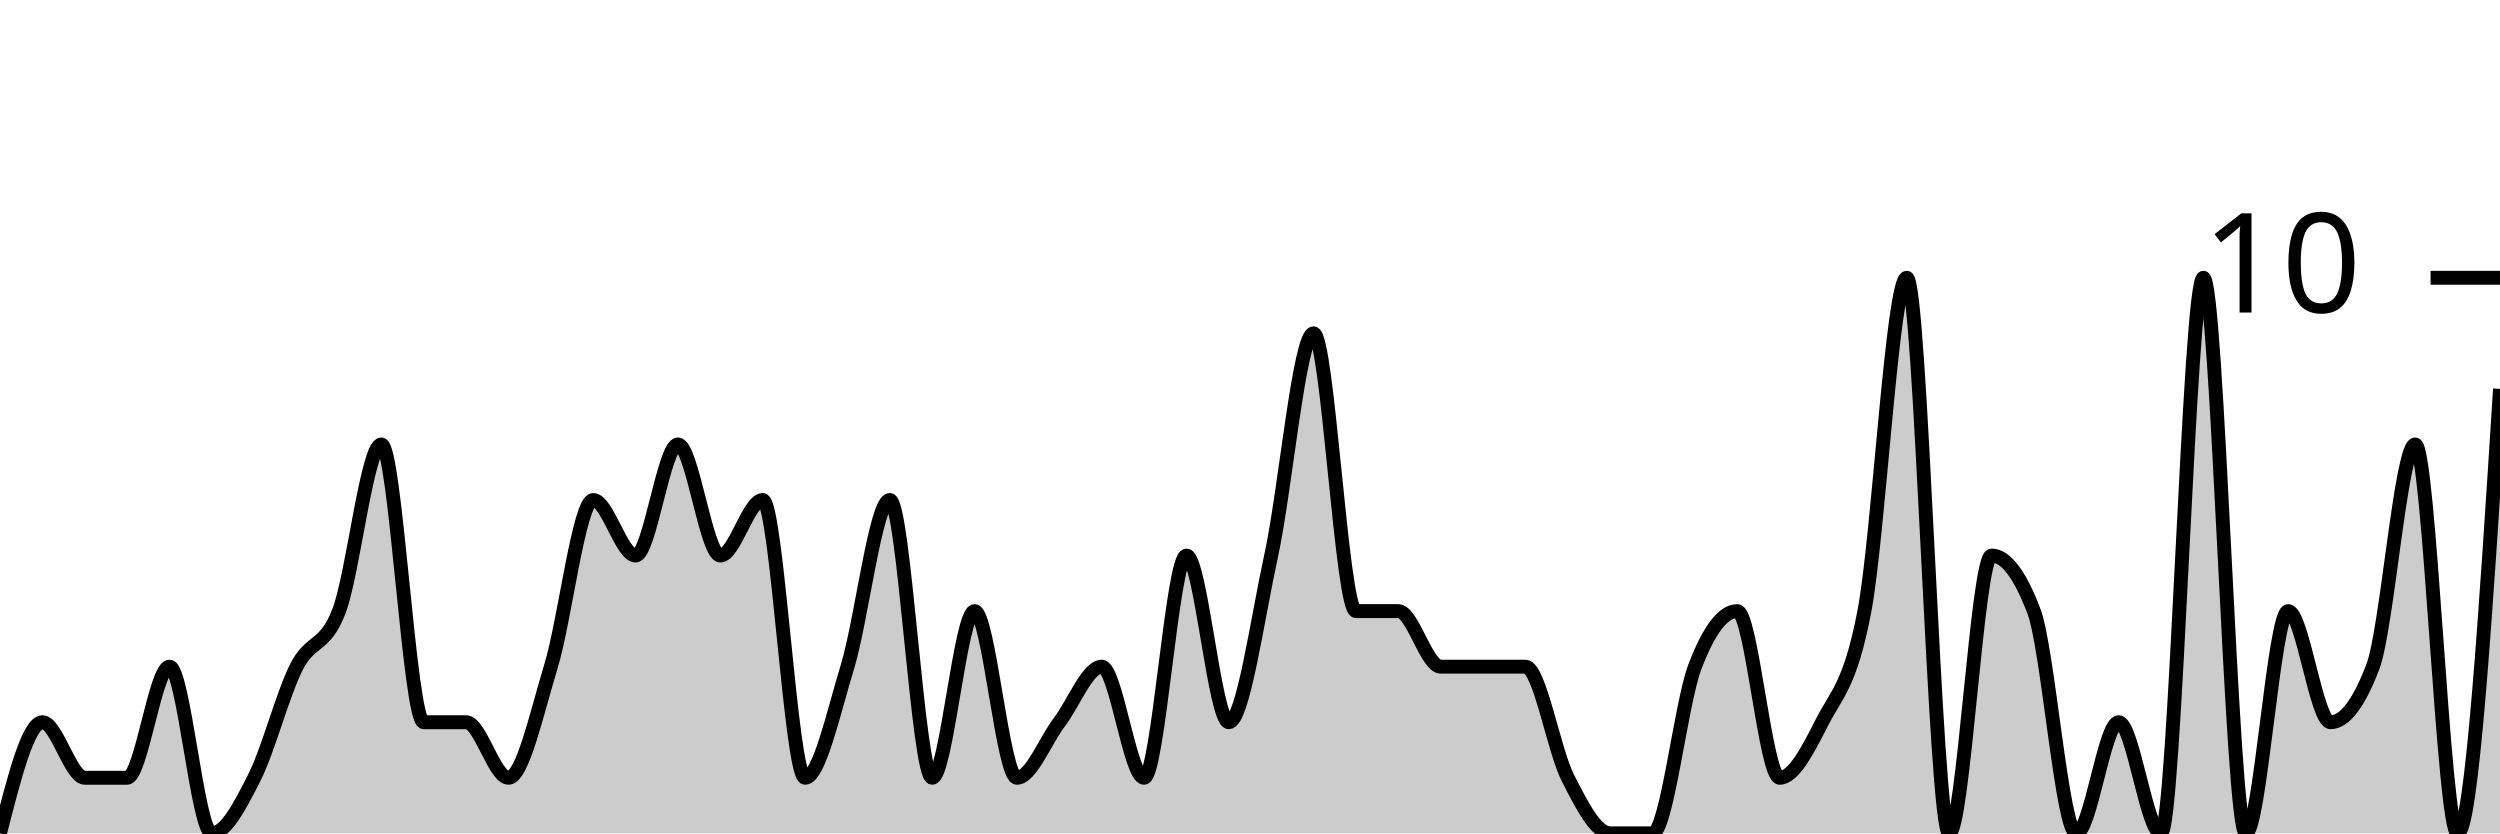
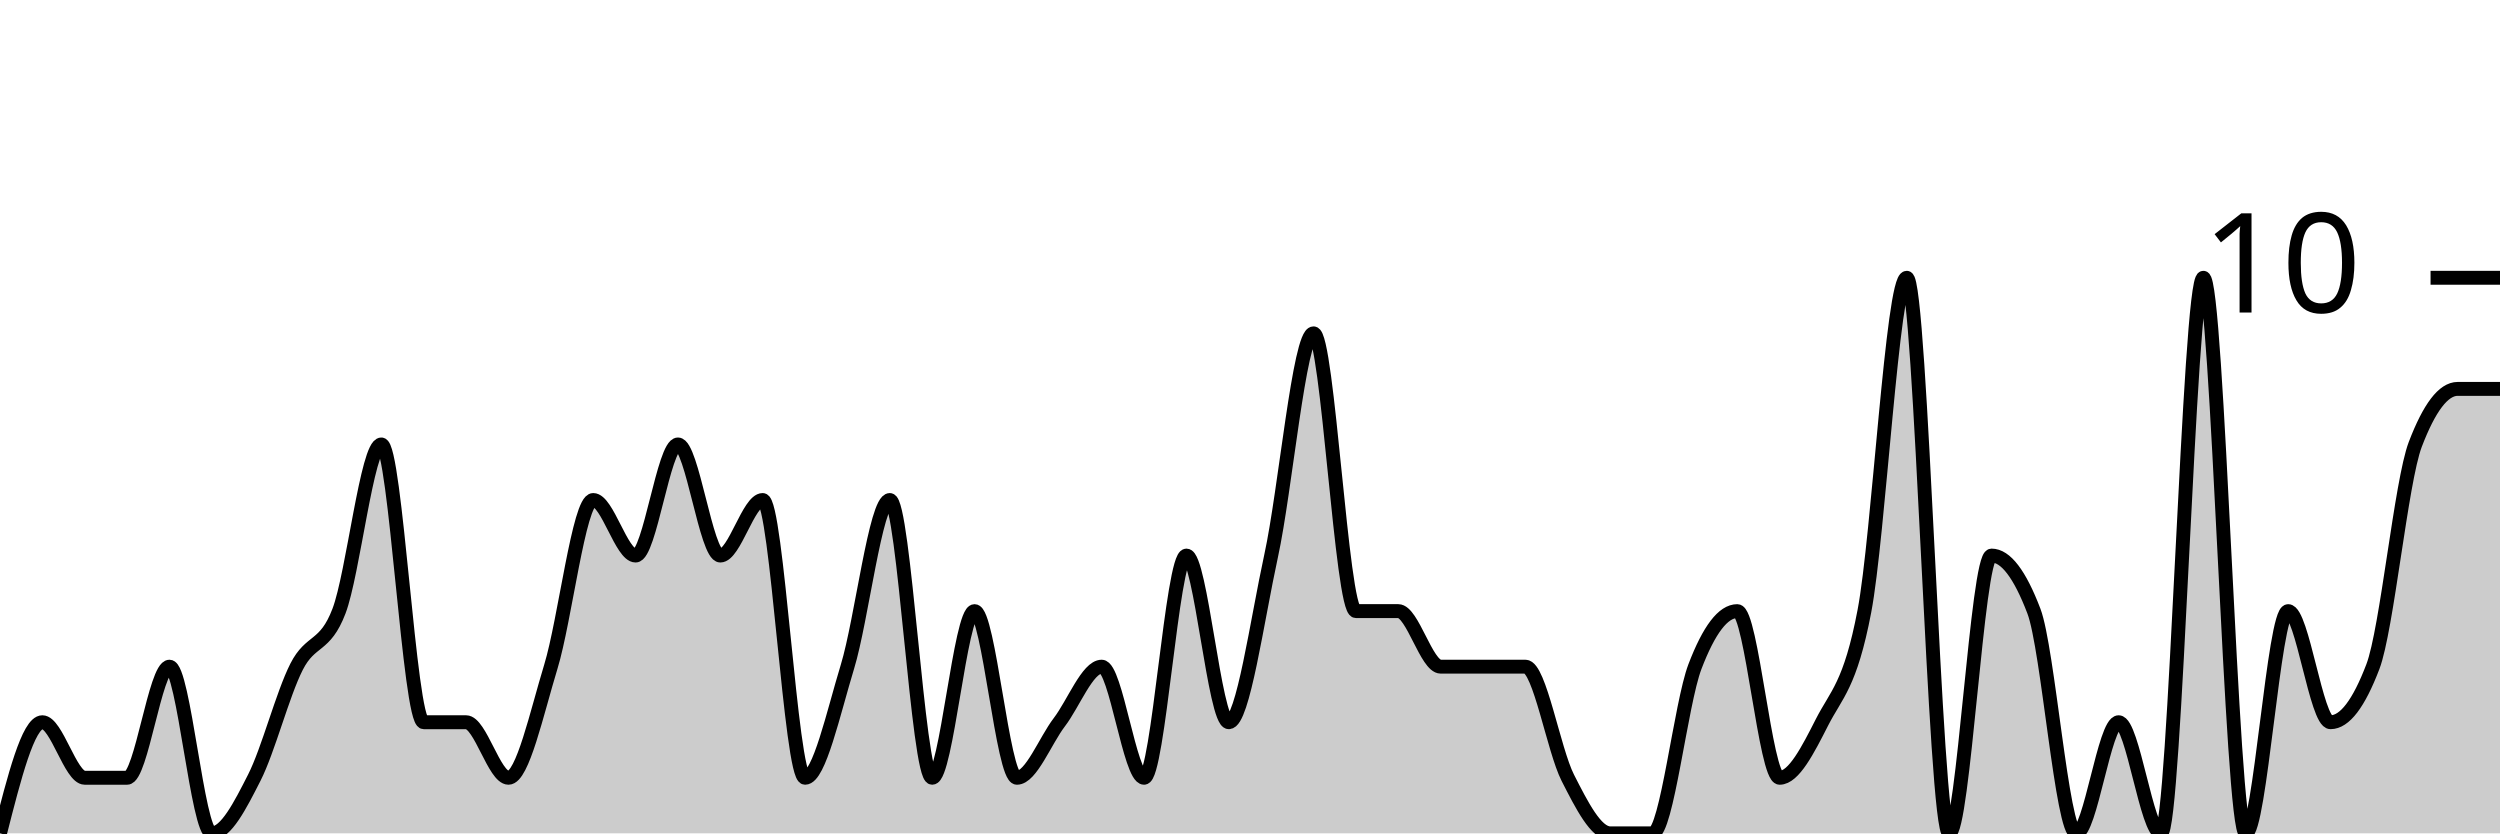
<svg xmlns="http://www.w3.org/2000/svg" viewBox="0 0 180 60">
  <g transform="translate(0,20)">
-     <path class="area" fill="rgba(0, 0, 0, 0.2)" d="M0,40C1.017,36,2.034,32,3.051,32C4.068,32,5.085,36,6.102,36C7.119,36,8.136,36,9.153,36C10.169,36,11.186,28,12.203,28C13.22,28,14.237,40,15.254,40C16.271,40,17.288,38,18.305,36C19.322,34,20.339,30,21.356,28C22.373,26,23.39,26.667,24.407,24C25.424,21.333,26.441,12,27.458,12C28.475,12,29.492,32,30.508,32C31.525,32,32.542,32,33.559,32C34.576,32,35.593,36,36.61,36C37.627,36,38.644,31.333,39.661,28C40.678,24.667,41.695,16,42.712,16C43.729,16,44.746,20,45.763,20C46.78,20,47.797,12,48.814,12C49.831,12,50.847,20,51.864,20C52.881,20,53.898,16,54.915,16C55.932,16,56.949,36,57.966,36C58.983,36,60,31.333,61.017,28C62.034,24.667,63.051,16,64.068,16C65.085,16,66.102,36,67.119,36C68.136,36,69.153,24,70.169,24C71.186,24,72.203,36,73.22,36C74.237,36,75.254,33.333,76.271,32C77.288,30.667,78.305,28,79.322,28C80.339,28,81.356,36,82.373,36C83.39,36,84.407,20,85.424,20C86.441,20,87.458,32,88.475,32C89.492,32,90.508,24.667,91.525,20C92.542,15.333,93.559,4,94.576,4C95.593,4,96.61,24,97.627,24C98.644,24,99.661,24,100.678,24C101.695,24,102.712,28,103.729,28C104.746,28,105.763,28,106.78,28C107.797,28,108.814,28,109.831,28C110.847,28,111.864,34,112.881,36C113.898,38,114.915,40,115.932,40C116.949,40,117.966,40,118.983,40C120,40,121.017,30.667,122.034,28C123.051,25.333,124.068,24,125.085,24C126.102,24,127.119,36,128.136,36C129.153,36,130.169,34,131.186,32C132.203,30,133.22,29.333,134.237,24C135.254,18.667,136.271,0,137.288,0C138.305,0,139.322,40,140.339,40C141.356,40,142.373,20,143.39,20C144.407,20,145.424,21.333,146.441,24C147.458,26.667,148.475,40,149.492,40C150.508,40,151.525,32,152.542,32C153.559,32,154.576,40,155.593,40C156.61,40,157.627,0,158.644,0C159.661,0,160.678,40,161.695,40C162.712,40,163.729,24,164.746,24C165.763,24,166.78,32,167.797,32C168.814,32,169.831,30.667,170.847,28C171.864,25.333,172.881,12,173.898,12C174.915,12,175.932,40,176.949,40C177.966,40,178.983,24,180,8L180,40C178.983,40,177.966,40,176.949,40C175.932,40,174.915,40,173.898,40C172.881,40,171.864,40,170.847,40C169.831,40,168.814,40,167.797,40C166.78,40,165.763,40,164.746,40C163.729,40,162.712,40,161.695,40C160.678,40,159.661,40,158.644,40C157.627,40,156.61,40,155.593,40C154.576,40,153.559,40,152.542,40C151.525,40,150.508,40,149.492,40C148.475,40,147.458,40,146.441,40C145.424,40,144.407,40,143.39,40C142.373,40,141.356,40,140.339,40C139.322,40,138.305,40,137.288,40C136.271,40,135.254,40,134.237,40C133.22,40,132.203,40,131.186,40C130.169,40,129.153,40,128.136,40C127.119,40,126.102,40,125.085,40C124.068,40,123.051,40,122.034,40C121.017,40,120,40,118.983,40C117.966,40,116.949,40,115.932,40C114.915,40,113.898,40,112.881,40C111.864,40,110.847,40,109.831,40C108.814,40,107.797,40,106.78,40C105.763,40,104.746,40,103.729,40C102.712,40,101.695,40,100.678,40C99.661,40,98.644,40,97.627,40C96.61,40,95.593,40,94.576,40C93.559,40,92.542,40,91.525,40C90.508,40,89.492,40,88.475,40C87.458,40,86.441,40,85.424,40C84.407,40,83.39,40,82.373,40C81.356,40,80.339,40,79.322,40C78.305,40,77.288,40,76.271,40C75.254,40,74.237,40,73.22,40C72.203,40,71.186,40,70.169,40C69.153,40,68.136,40,67.119,40C66.102,40,65.085,40,64.068,40C63.051,40,62.034,40,61.017,40C60,40,58.983,40,57.966,40C56.949,40,55.932,40,54.915,40C53.898,40,52.881,40,51.864,40C50.847,40,49.831,40,48.814,40C47.797,40,46.78,40,45.763,40C44.746,40,43.729,40,42.712,40C41.695,40,40.678,40,39.661,40C38.644,40,37.627,40,36.61,40C35.593,40,34.576,40,33.559,40C32.542,40,31.525,40,30.508,40C29.492,40,28.475,40,27.458,40C26.441,40,25.424,40,24.407,40C23.39,40,22.373,40,21.356,40C20.339,40,19.322,40,18.305,40C17.288,40,16.271,40,15.254,40C14.237,40,13.22,40,12.203,40C11.186,40,10.169,40,9.153,40C8.136,40,7.119,40,6.102,40C5.085,40,4.068,40,3.051,40C2.034,40,1.017,40,0,40Z" />
-     <path class="line" stroke="black" fill="none" d="M0,40C1.017,36,2.034,32,3.051,32C4.068,32,5.085,36,6.102,36C7.119,36,8.136,36,9.153,36C10.169,36,11.186,28,12.203,28C13.22,28,14.237,40,15.254,40C16.271,40,17.288,38,18.305,36C19.322,34,20.339,30,21.356,28C22.373,26,23.39,26.667,24.407,24C25.424,21.333,26.441,12,27.458,12C28.475,12,29.492,32,30.508,32C31.525,32,32.542,32,33.559,32C34.576,32,35.593,36,36.61,36C37.627,36,38.644,31.333,39.661,28C40.678,24.667,41.695,16,42.712,16C43.729,16,44.746,20,45.763,20C46.78,20,47.797,12,48.814,12C49.831,12,50.847,20,51.864,20C52.881,20,53.898,16,54.915,16C55.932,16,56.949,36,57.966,36C58.983,36,60,31.333,61.017,28C62.034,24.667,63.051,16,64.068,16C65.085,16,66.102,36,67.119,36C68.136,36,69.153,24,70.169,24C71.186,24,72.203,36,73.22,36C74.237,36,75.254,33.333,76.271,32C77.288,30.667,78.305,28,79.322,28C80.339,28,81.356,36,82.373,36C83.39,36,84.407,20,85.424,20C86.441,20,87.458,32,88.475,32C89.492,32,90.508,24.667,91.525,20C92.542,15.333,93.559,4,94.576,4C95.593,4,96.61,24,97.627,24C98.644,24,99.661,24,100.678,24C101.695,24,102.712,28,103.729,28C104.746,28,105.763,28,106.78,28C107.797,28,108.814,28,109.831,28C110.847,28,111.864,34,112.881,36C113.898,38,114.915,40,115.932,40C116.949,40,117.966,40,118.983,40C120,40,121.017,30.667,122.034,28C123.051,25.333,124.068,24,125.085,24C126.102,24,127.119,36,128.136,36C129.153,36,130.169,34,131.186,32C132.203,30,133.22,29.333,134.237,24C135.254,18.667,136.271,0,137.288,0C138.305,0,139.322,40,140.339,40C141.356,40,142.373,20,143.39,20C144.407,20,145.424,21.333,146.441,24C147.458,26.667,148.475,40,149.492,40C150.508,40,151.525,32,152.542,32C153.559,32,154.576,40,155.593,40C156.61,40,157.627,0,158.644,0C159.661,0,160.678,40,161.695,40C162.712,40,163.729,24,164.746,24C165.763,24,166.78,32,167.797,32C168.814,32,169.831,30.667,170.847,28C171.864,25.333,172.881,12,173.898,12C174.915,12,175.932,40,176.949,40C177.966,40,178.983,24,180,8" />
+     <path class="area" fill="rgba(0, 0, 0, 0.2)" d="M0,40C1.017,36,2.034,32,3.051,32C4.068,32,5.085,36,6.102,36C7.119,36,8.136,36,9.153,36C10.169,36,11.186,28,12.203,28C13.22,28,14.237,40,15.254,40C16.271,40,17.288,38,18.305,36C19.322,34,20.339,30,21.356,28C22.373,26,23.39,26.667,24.407,24C25.424,21.333,26.441,12,27.458,12C28.475,12,29.492,32,30.508,32C31.525,32,32.542,32,33.559,32C34.576,32,35.593,36,36.61,36C37.627,36,38.644,31.333,39.661,28C40.678,24.667,41.695,16,42.712,16C43.729,16,44.746,20,45.763,20C46.78,20,47.797,12,48.814,12C49.831,12,50.847,20,51.864,20C52.881,20,53.898,16,54.915,16C55.932,16,56.949,36,57.966,36C58.983,36,60,31.333,61.017,28C62.034,24.667,63.051,16,64.068,16C65.085,16,66.102,36,67.119,36C68.136,36,69.153,24,70.169,24C71.186,24,72.203,36,73.22,36C74.237,36,75.254,33.333,76.271,32C77.288,30.667,78.305,28,79.322,28C80.339,28,81.356,36,82.373,36C83.39,36,84.407,20,85.424,20C86.441,20,87.458,32,88.475,32C89.492,32,90.508,24.667,91.525,20C92.542,15.333,93.559,4,94.576,4C95.593,4,96.61,24,97.627,24C98.644,24,99.661,24,100.678,24C101.695,24,102.712,28,103.729,28C104.746,28,105.763,28,106.78,28C107.797,28,108.814,28,109.831,28C110.847,28,111.864,34,112.881,36C113.898,38,114.915,40,115.932,40C116.949,40,117.966,40,118.983,40C120,40,121.017,30.667,122.034,28C123.051,25.333,124.068,24,125.085,24C126.102,24,127.119,36,128.136,36C129.153,36,130.169,34,131.186,32C132.203,30,133.22,29.333,134.237,24C135.254,18.667,136.271,0,137.288,0C138.305,0,139.322,40,140.339,40C141.356,40,142.373,20,143.39,20C144.407,20,145.424,21.333,146.441,24C147.458,26.667,148.475,40,149.492,40C150.508,40,151.525,32,152.542,32C153.559,32,154.576,40,155.593,40C156.61,40,157.627,0,158.644,0C159.661,0,160.678,40,161.695,40C162.712,40,163.729,24,164.746,24C165.763,24,166.78,32,167.797,32C168.814,32,169.831,30.667,170.847,28C171.864,25.333,172.881,14.667,173.898,12C174.915,9.333,175.932,8,176.949,8C177.966,8,178.983,8,180,8L180,40C178.983,40,177.966,40,176.949,40C175.932,40,174.915,40,173.898,40C172.881,40,171.864,40,170.847,40C169.831,40,168.814,40,167.797,40C166.78,40,165.763,40,164.746,40C163.729,40,162.712,40,161.695,40C160.678,40,159.661,40,158.644,40C157.627,40,156.61,40,155.593,40C154.576,40,153.559,40,152.542,40C151.525,40,150.508,40,149.492,40C148.475,40,147.458,40,146.441,40C145.424,40,144.407,40,143.39,40C142.373,40,141.356,40,140.339,40C139.322,40,138.305,40,137.288,40C136.271,40,135.254,40,134.237,40C133.22,40,132.203,40,131.186,40C130.169,40,129.153,40,128.136,40C127.119,40,126.102,40,125.085,40C124.068,40,123.051,40,122.034,40C121.017,40,120,40,118.983,40C117.966,40,116.949,40,115.932,40C114.915,40,113.898,40,112.881,40C111.864,40,110.847,40,109.831,40C108.814,40,107.797,40,106.78,40C105.763,40,104.746,40,103.729,40C102.712,40,101.695,40,100.678,40C99.661,40,98.644,40,97.627,40C96.61,40,95.593,40,94.576,40C93.559,40,92.542,40,91.525,40C90.508,40,89.492,40,88.475,40C87.458,40,86.441,40,85.424,40C84.407,40,83.39,40,82.373,40C81.356,40,80.339,40,79.322,40C78.305,40,77.288,40,76.271,40C75.254,40,74.237,40,73.22,40C72.203,40,71.186,40,70.169,40C69.153,40,68.136,40,67.119,40C66.102,40,65.085,40,64.068,40C63.051,40,62.034,40,61.017,40C60,40,58.983,40,57.966,40C56.949,40,55.932,40,54.915,40C53.898,40,52.881,40,51.864,40C50.847,40,49.831,40,48.814,40C47.797,40,46.78,40,45.763,40C44.746,40,43.729,40,42.712,40C41.695,40,40.678,40,39.661,40C38.644,40,37.627,40,36.61,40C35.593,40,34.576,40,33.559,40C32.542,40,31.525,40,30.508,40C29.492,40,28.475,40,27.458,40C26.441,40,25.424,40,24.407,40C23.39,40,22.373,40,21.356,40C20.339,40,19.322,40,18.305,40C17.288,40,16.271,40,15.254,40C14.237,40,13.22,40,12.203,40C11.186,40,10.169,40,9.153,40C8.136,40,7.119,40,6.102,40C5.085,40,4.068,40,3.051,40C2.034,40,1.017,40,0,40Z" />
+     <path class="line" stroke="black" fill="none" d="M0,40C1.017,36,2.034,32,3.051,32C4.068,32,5.085,36,6.102,36C7.119,36,8.136,36,9.153,36C10.169,36,11.186,28,12.203,28C13.22,28,14.237,40,15.254,40C16.271,40,17.288,38,18.305,36C19.322,34,20.339,30,21.356,28C22.373,26,23.39,26.667,24.407,24C25.424,21.333,26.441,12,27.458,12C28.475,12,29.492,32,30.508,32C31.525,32,32.542,32,33.559,32C34.576,32,35.593,36,36.61,36C37.627,36,38.644,31.333,39.661,28C40.678,24.667,41.695,16,42.712,16C43.729,16,44.746,20,45.763,20C46.78,20,47.797,12,48.814,12C49.831,12,50.847,20,51.864,20C52.881,20,53.898,16,54.915,16C55.932,16,56.949,36,57.966,36C58.983,36,60,31.333,61.017,28C62.034,24.667,63.051,16,64.068,16C65.085,16,66.102,36,67.119,36C68.136,36,69.153,24,70.169,24C71.186,24,72.203,36,73.22,36C74.237,36,75.254,33.333,76.271,32C77.288,30.667,78.305,28,79.322,28C80.339,28,81.356,36,82.373,36C83.39,36,84.407,20,85.424,20C86.441,20,87.458,32,88.475,32C89.492,32,90.508,24.667,91.525,20C92.542,15.333,93.559,4,94.576,4C95.593,4,96.61,24,97.627,24C98.644,24,99.661,24,100.678,24C101.695,24,102.712,28,103.729,28C104.746,28,105.763,28,106.78,28C107.797,28,108.814,28,109.831,28C110.847,28,111.864,34,112.881,36C113.898,38,114.915,40,115.932,40C116.949,40,117.966,40,118.983,40C120,40,121.017,30.667,122.034,28C123.051,25.333,124.068,24,125.085,24C126.102,24,127.119,36,128.136,36C129.153,36,130.169,34,131.186,32C132.203,30,133.22,29.333,134.237,24C135.254,18.667,136.271,0,137.288,0C138.305,0,139.322,40,140.339,40C141.356,40,142.373,20,143.39,20C144.407,20,145.424,21.333,146.441,24C147.458,26.667,148.475,40,149.492,40C150.508,40,151.525,32,152.542,32C153.559,32,154.576,40,155.593,40C156.61,40,157.627,0,158.644,0C159.661,0,160.678,40,161.695,40C162.712,40,163.729,24,164.746,24C165.763,24,166.78,32,167.797,32C168.814,32,169.831,30.667,170.847,28C171.864,25.333,172.881,14.667,173.898,12C174.915,9.333,175.932,8,176.949,8C177.966,8,178.983,8,180,8" />
    <path class="axis-ceiling" stroke-width="1" stroke="black" fill="none" d="M175,0L180,0" />
    <text class="axis-ceiling-label" font-family="sans-serif" text-anchor="end" font-size="10px" x="170" y="2.5">10</text>
  </g>
</svg>
